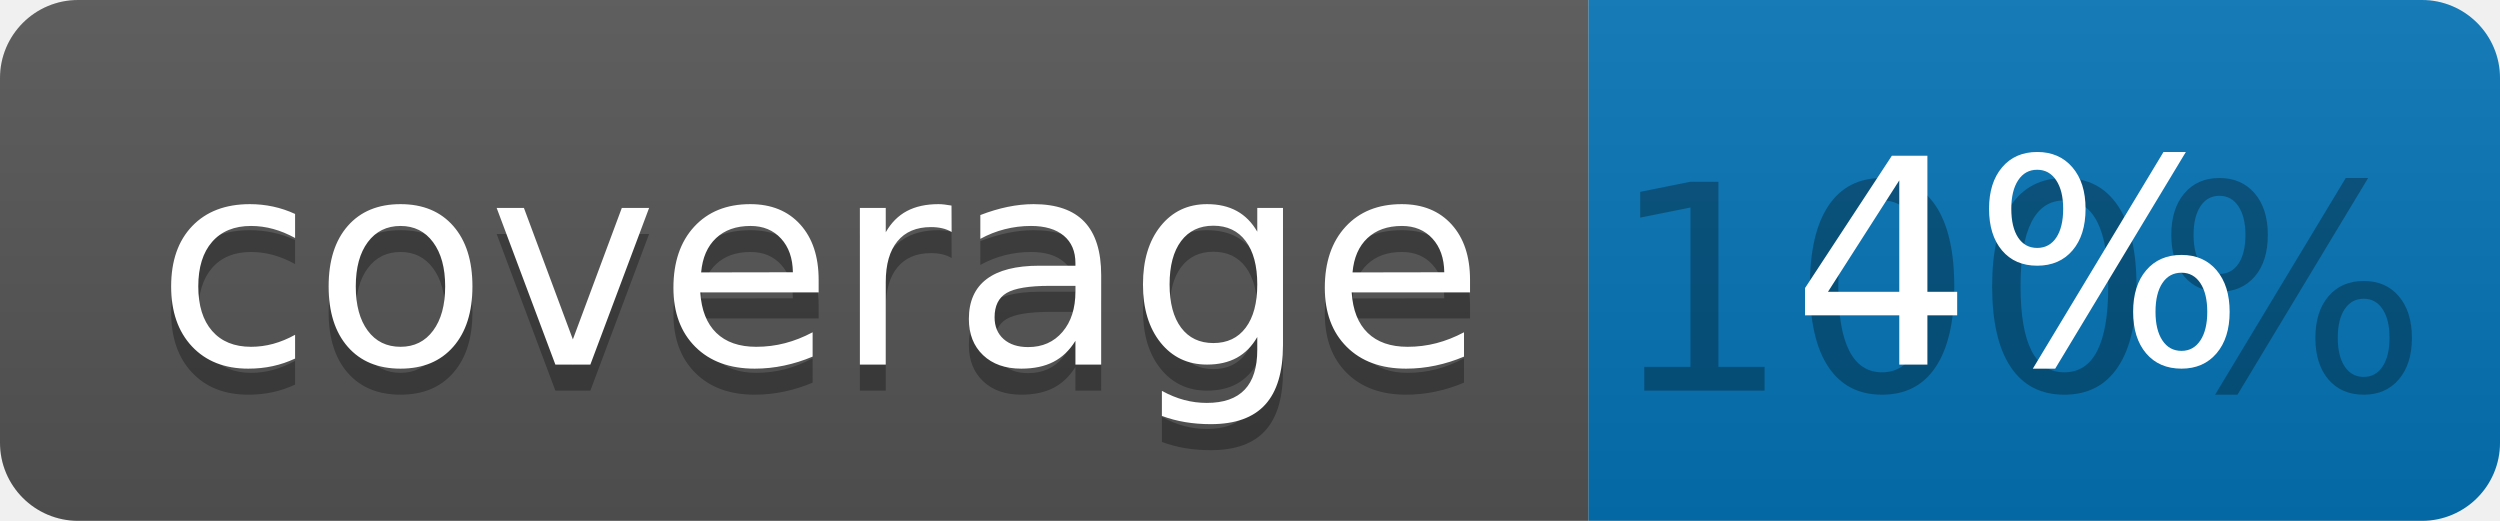
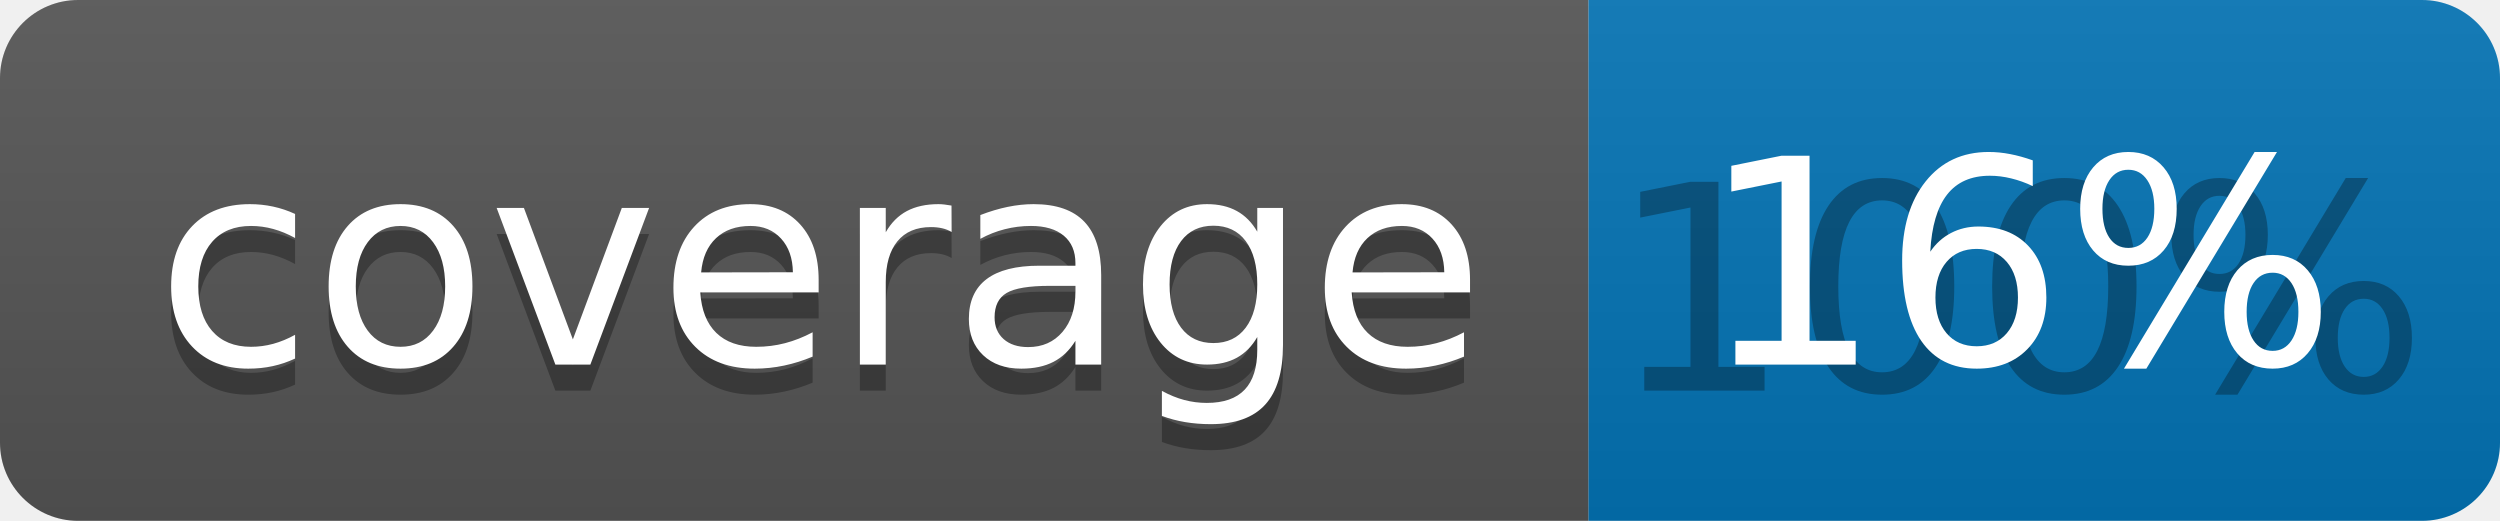
<svg xmlns="http://www.w3.org/2000/svg" width="96" height="20">
  <linearGradient id="b" x2="0" y2="100%">
    <stop offset="0" stop-color="#bbb" stop-opacity=".1" />
    <stop offset="1" stop-opacity=".1" />
  </linearGradient>
  <clipPath id="a">
    <rect width="96" height="20" rx="3" fill="#fff" />
  </clipPath>
  <g clip-path="url(#a)">
    <path fill="#555" d="M0 0h61v20H0z" />
    <path fill="#0374B5" d="M61 0h35v20H61z" />
    <path fill="url(#b)" d="M0 0h96v20H0z" />
  </g>
  <g fill="#fff" text-anchor="middle" font-family="DejaVu Sans,Verdana,Geneva,sans-serif" font-size="110">
    <text x="315" y="150" fill="#010101" fill-opacity=".3" transform="scale(.1)" textLength="510">coverage</text>
    <text x="315" y="140" transform="scale(.1)" textLength="510">coverage</text>
    <text x="775" y="150" fill="#010101" fill-opacity=".3" transform="scale(.1)" textLength="250">100%</text>
-     <text x="775" y="140" transform="scale(.1)" textLength="250">4%</text>
+     <text x="775" y="140" transform="scale(.1)" textLength="250">16%</text>
  </g>
</svg>
